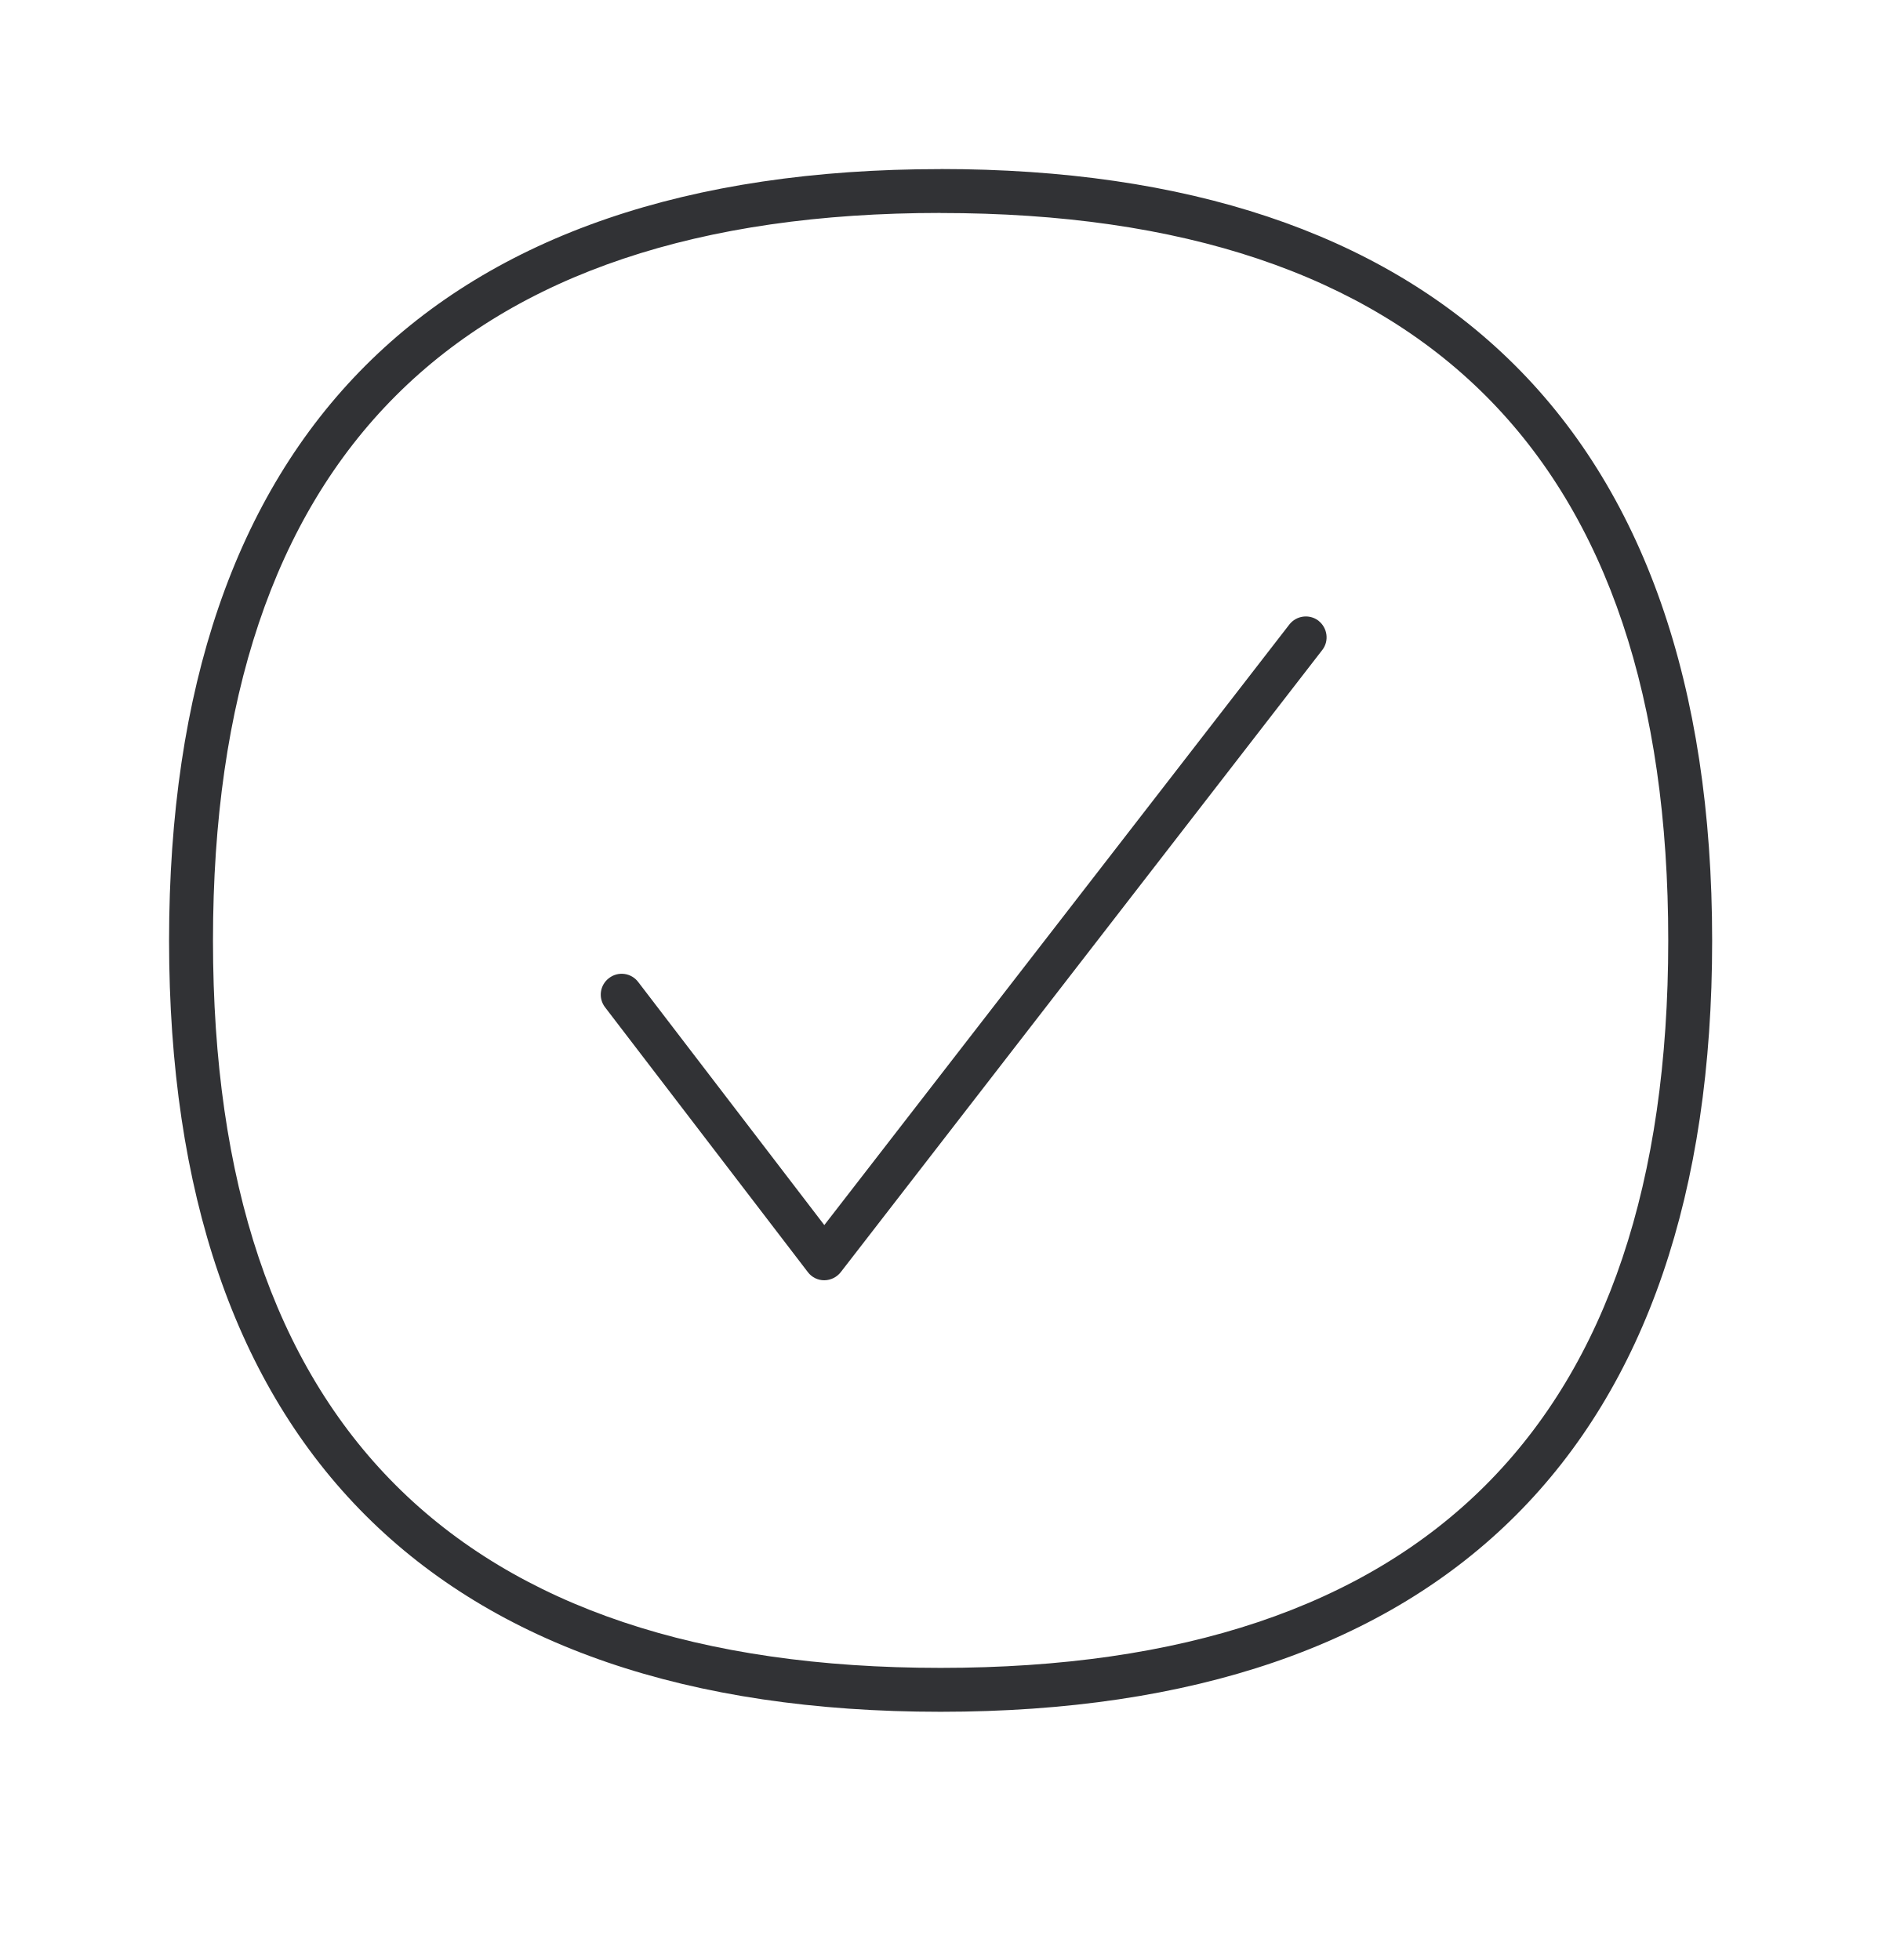
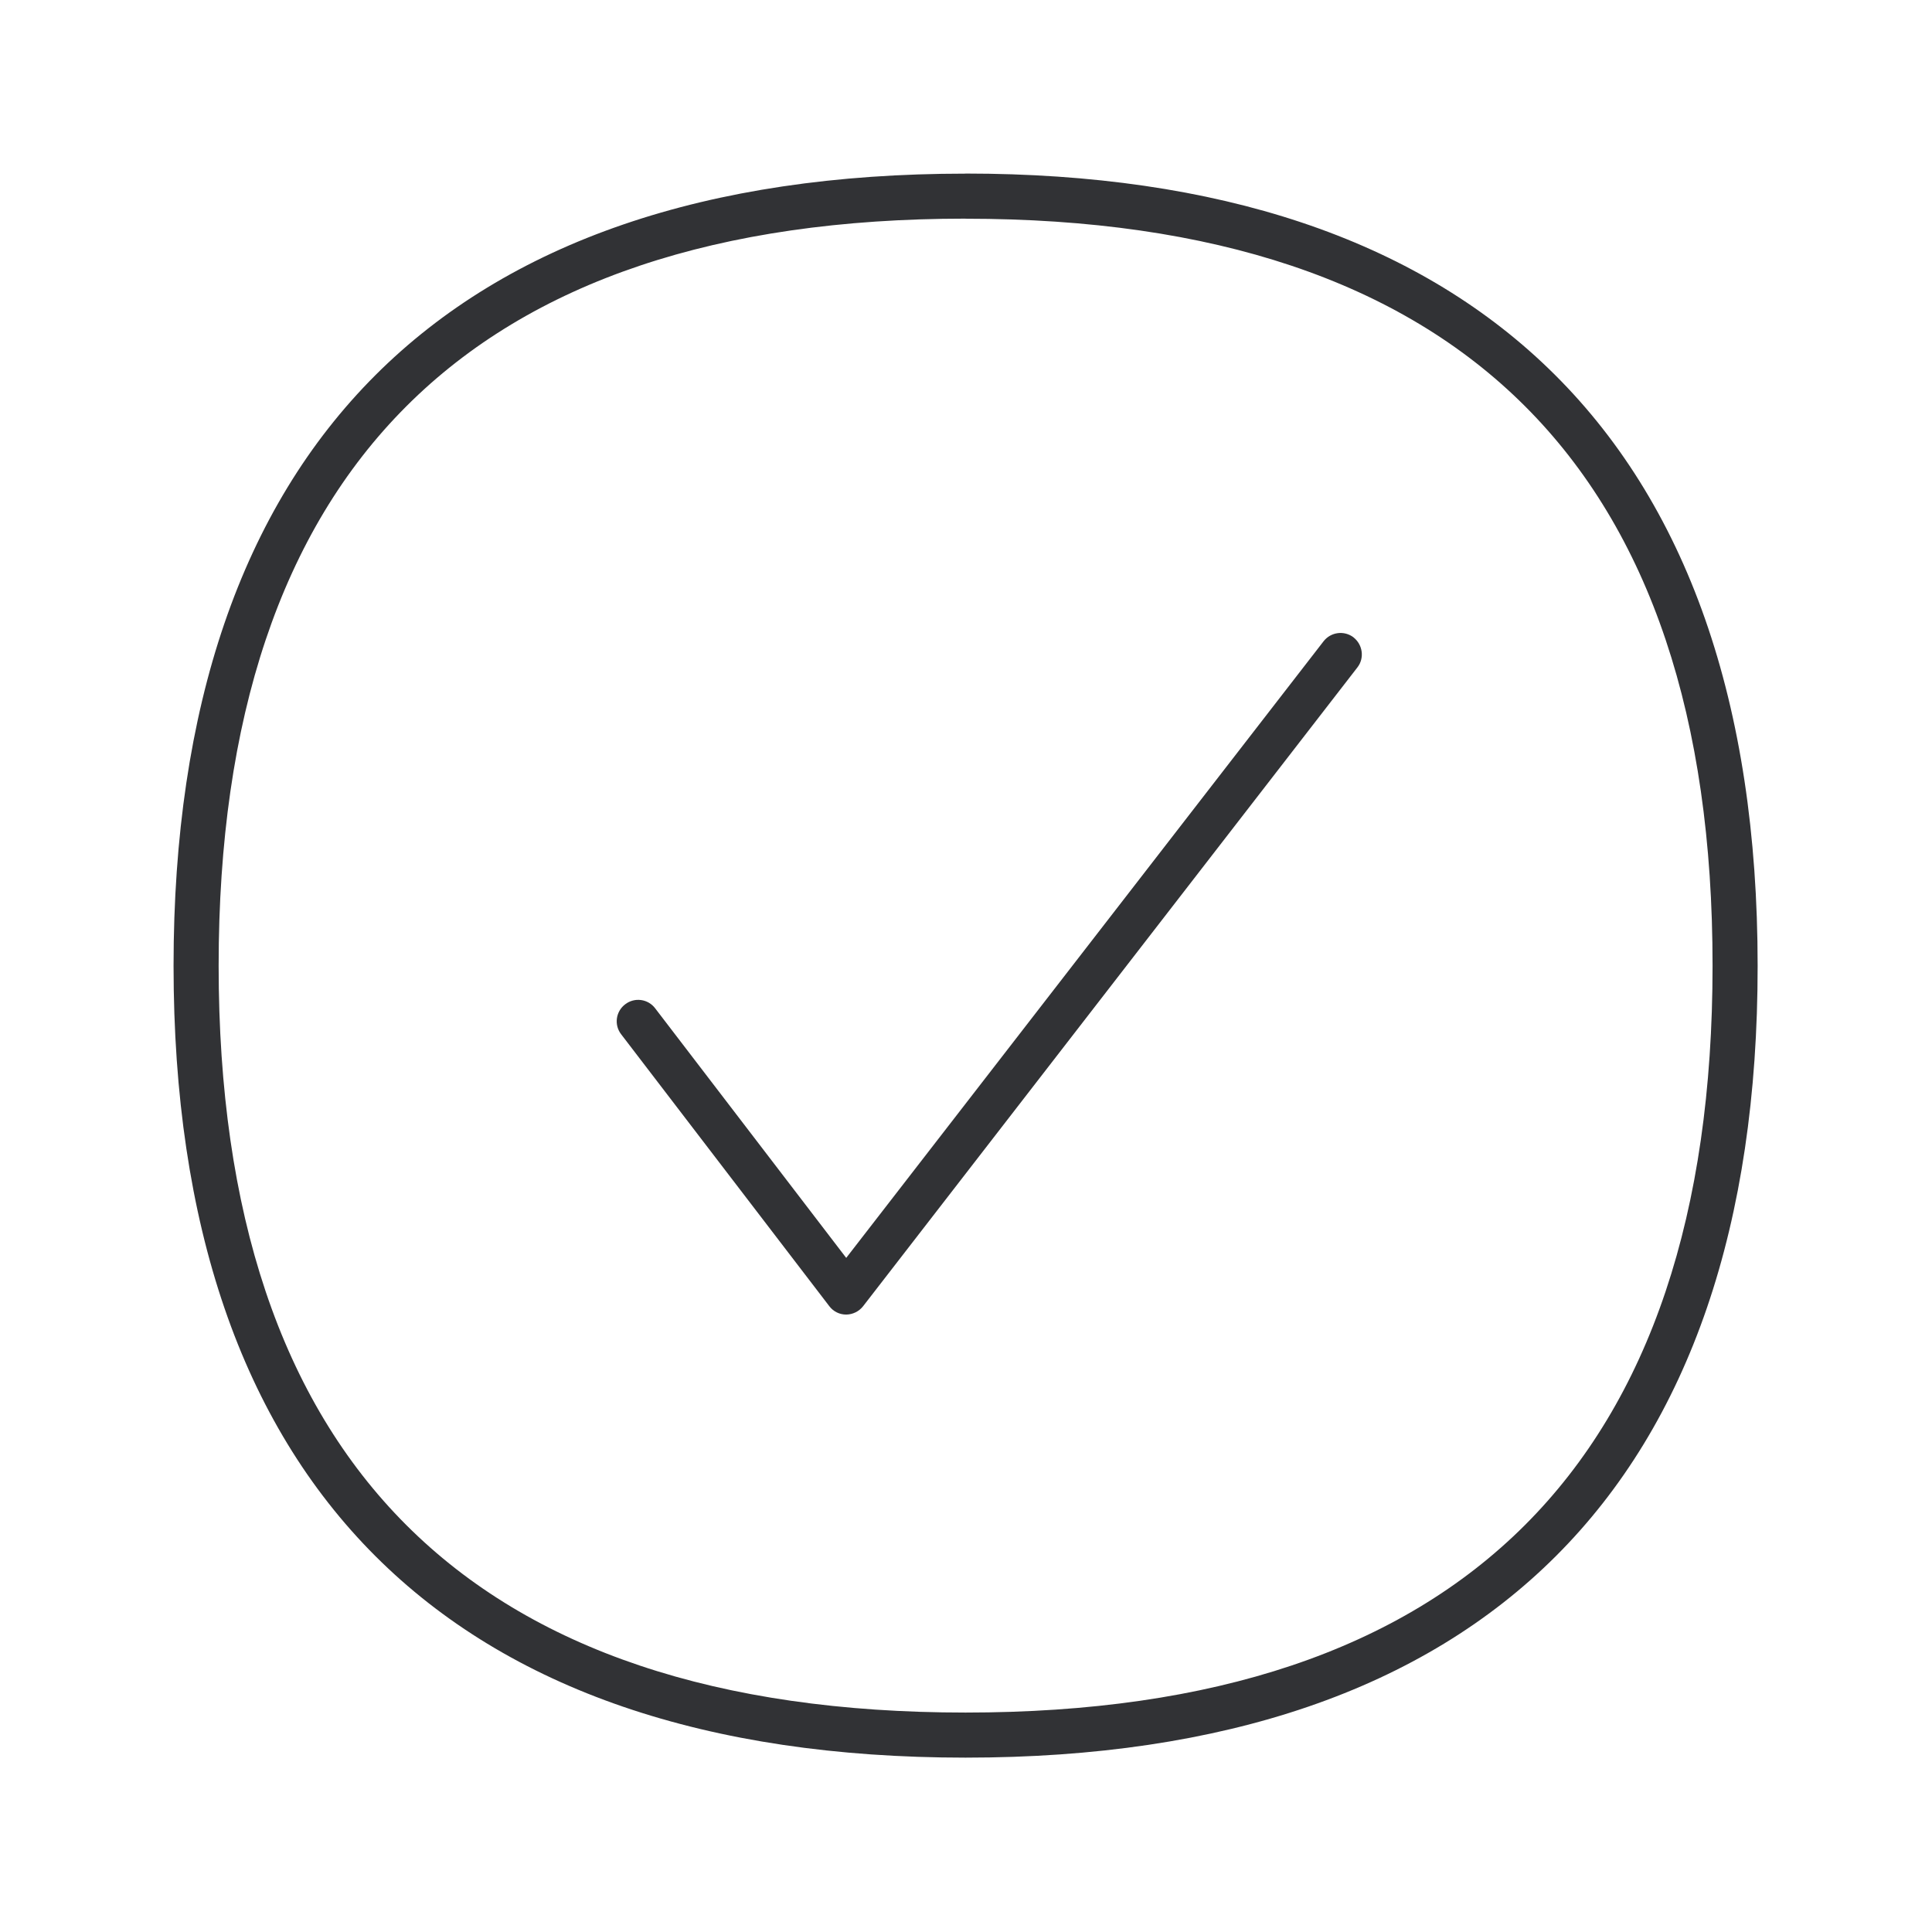
- <svg xmlns="http://www.w3.org/2000/svg" width="24" height="25" viewBox="0 0 24 25">
+ <svg xmlns="http://www.w3.org/2000/svg" width="24" height="24" viewBox="0 0 24 24">
  <path d="M11.994 2.156c3.14 0 5.574.813 7.238 2.418 1.725 1.663 2.602 4.162 2.602 7.423.003 6.434-3.4 9.837-9.84 9.837-6.434 0-9.838-3.4-9.838-9.837 0-6.437 3.4-9.84 9.838-9.84zm0 .56c-6.154 0-9.278 3.124-9.278 9.28 0 6.155 3.12 9.278 9.278 9.278 6.16 0 9.28-3.12 9.28-9.277.003-6.16-3.12-9.28-9.28-9.28zm4.82 5.202c.115.09.138.258.048.373l-6.14 7.935a.27.27 0 01-.21.104.261.261 0 01-.21-.104l-2.586-3.378a.264.264 0 01.05-.372.264.264 0 01.373.05l2.373 3.1 5.93-7.66a.267.267 0 01.373-.048z" fill="#313235" fill-rule="nonzero" />
</svg>
